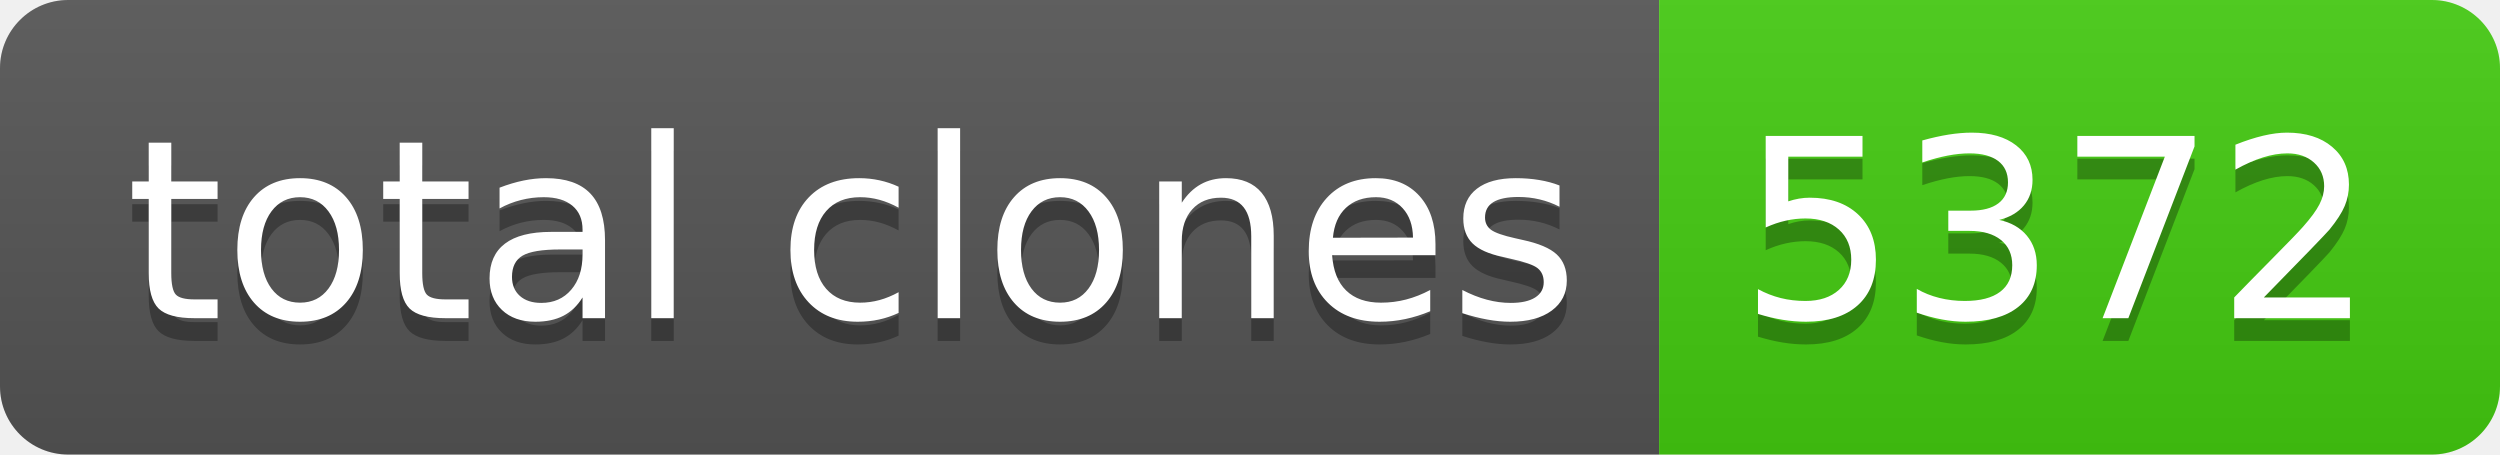
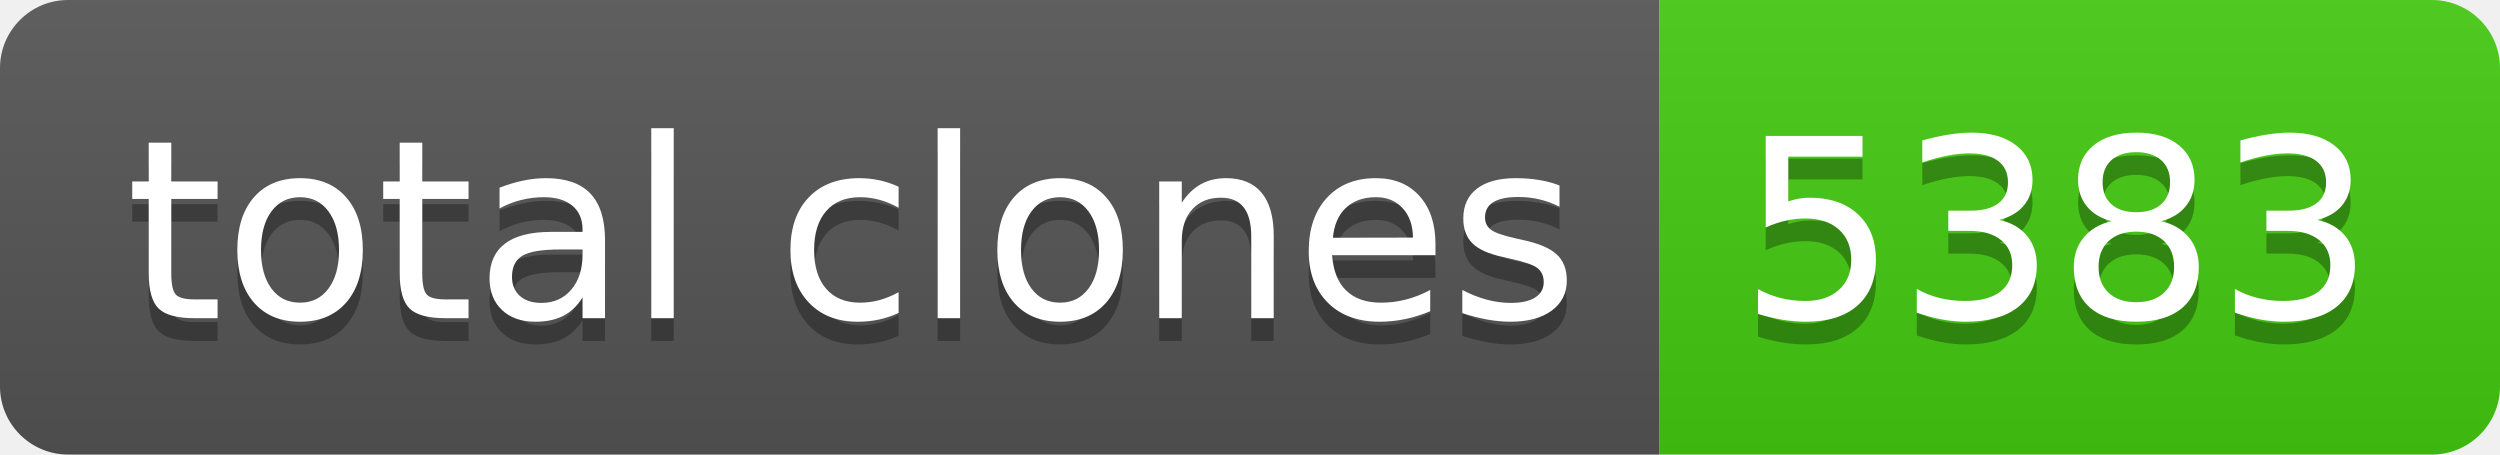
- <svg xmlns="http://www.w3.org/2000/svg" width="110" height="20" role="img" aria-label="total clones: 5372">
+ <svg xmlns="http://www.w3.org/2000/svg" width="110" height="20" role="img" aria-label="total clones: 5383">
  <linearGradient id="s" x2="0" y2="100%">
    <stop offset="0" stop-color="#bbb" stop-opacity=".1" />
    <stop offset="1" stop-opacity=".1" />
  </linearGradient>
  <clipPath id="r">
    <rect width="110" height="20" rx="3" fill="#fff" />
  </clipPath>
  <g clip-path="url(#r)">
    <rect width="73" height="20" fill="#555" />
    <rect x="73" width="37" height="20" fill="#4c1" />
    <rect width="110" height="20" fill="url(#s)" />
  </g>
  <g fill="#fff" text-anchor="middle" font-family="Verdana,Geneva,DejaVu Sans,sans-serif" text-rendering="geometricPrecision" font-size="110">
    <text aria-hidden="true" x="375" y="150" fill="#010101" fill-opacity=".3" transform="scale(.1)" textLength="630">total clones</text>
    <text x="375" y="140" transform="scale(.1)" fill="#fff" textLength="630">total clones</text>
-     <text aria-hidden="true" x="905" y="150" fill="#010101" fill-opacity=".3" transform="scale(.1)" textLength="270">5372</text>
-     <text x="905" y="140" transform="scale(.1)" fill="#fff" textLength="270">5372</text>
+     <text aria-hidden="true" x="905" y="150" fill="#010101" fill-opacity=".3" transform="scale(.1)" textLength="270">5383</text>
+     <text x="905" y="140" transform="scale(.1)" fill="#fff" textLength="270">5383</text>
  </g>
</svg>
